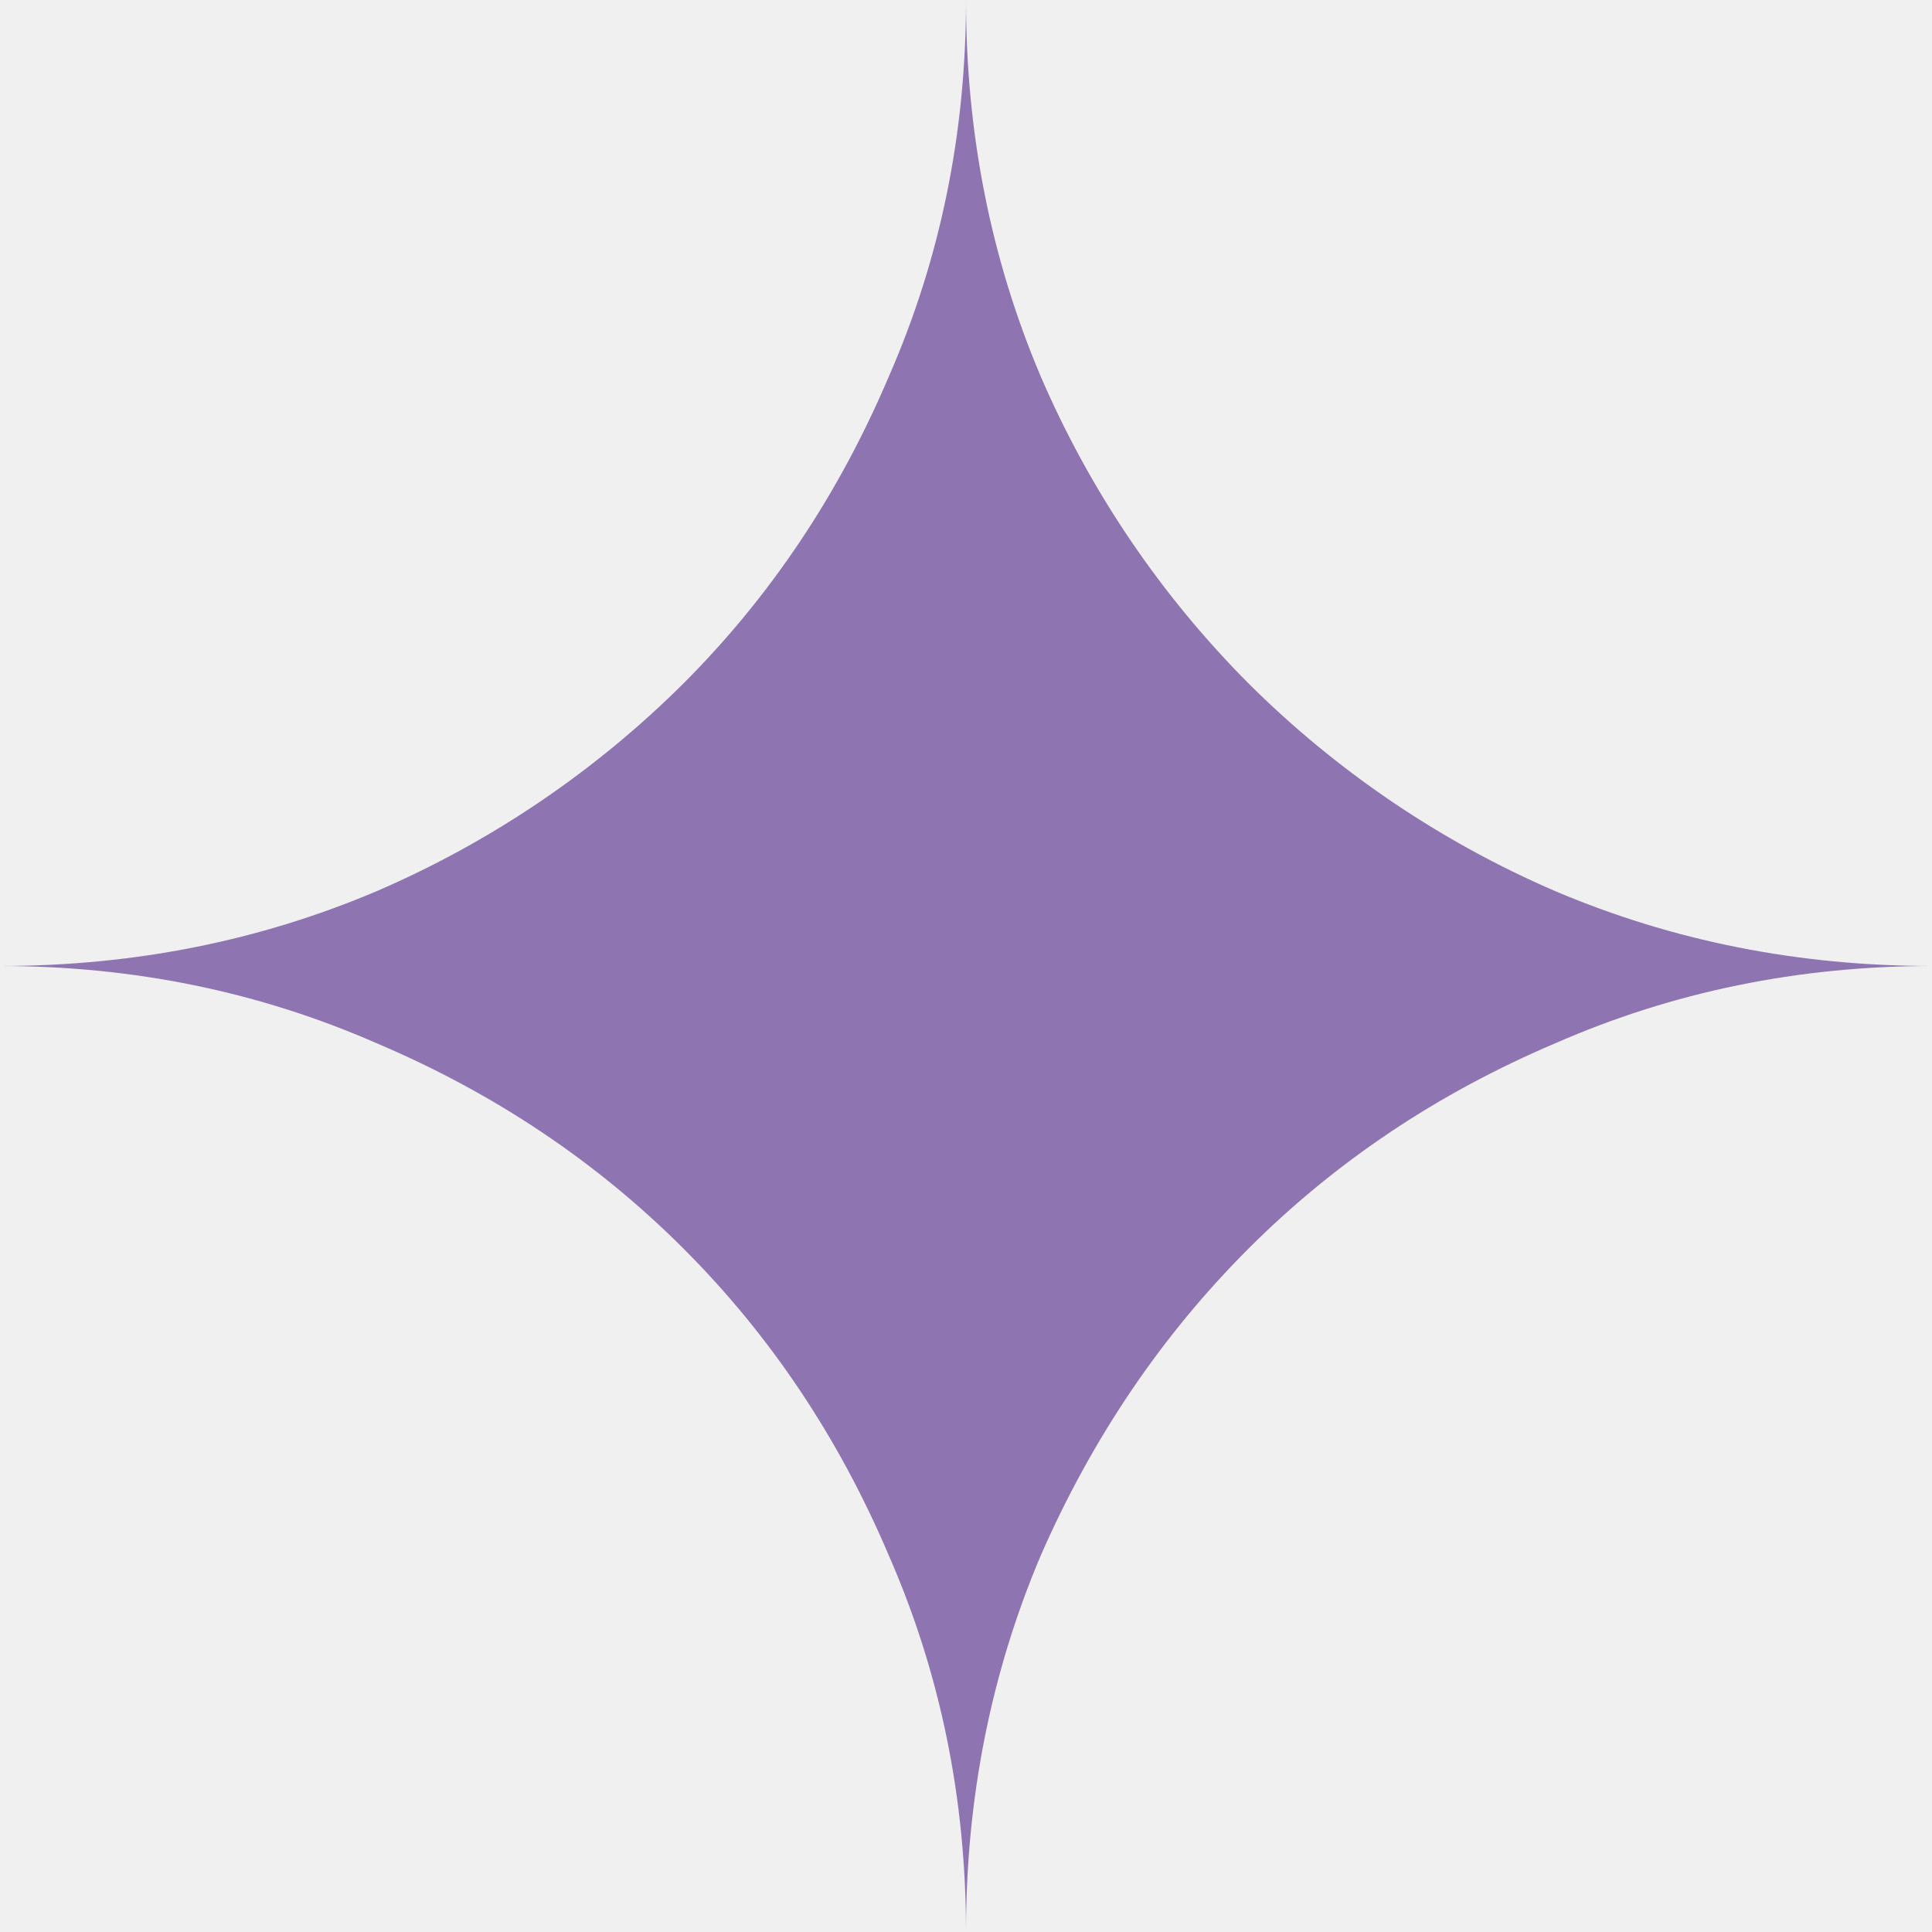
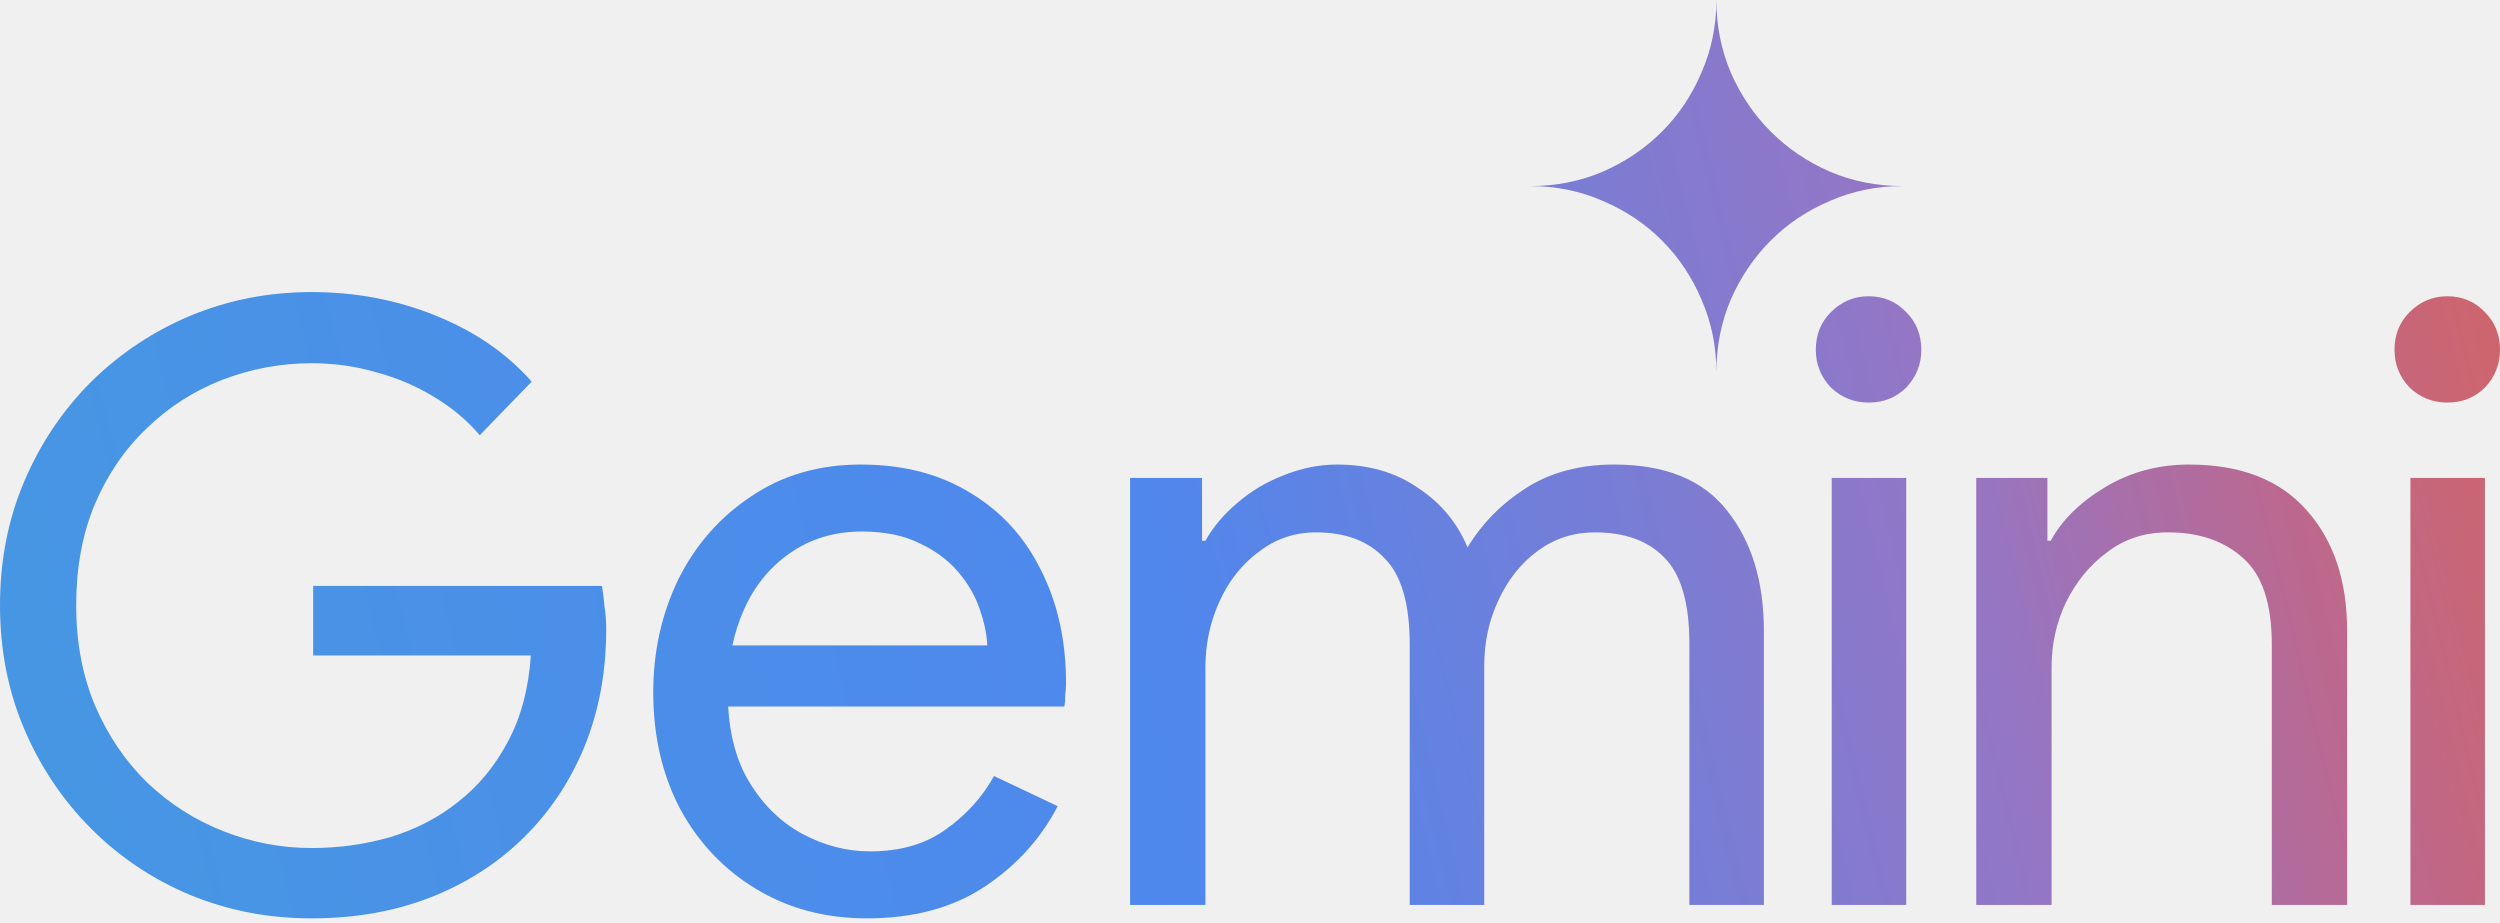
- <svg xmlns="http://www.w3.org/2000/svg" fill="#8E75B2" role="img" viewBox="0 0 24 24">
-   <path d="M11.04 19.32Q12 21.51 12 24q0-2.49.93-4.68.96-2.19 2.58-3.81t3.81-2.55Q21.51 12 24 12q-2.49 0-4.68-.93a12.3 12.3 0 0 1-3.81-2.58 12.3 12.3 0 0 1-2.58-3.81Q12 2.49 12 0q0 2.49-.96 4.68-.93 2.19-2.55 3.81a12.3 12.3 0 0 1-3.81 2.58Q2.49 12 0 12q2.49 0 4.68.96 2.19.93 3.81 2.55t2.55 3.81" />
+ <svg xmlns="http://www.w3.org/2000/svg" width="344" height="127" viewBox="0 0 344 127" fill="none">
+   <mask id="mask0_958_15881" style="mask-type:alpha" maskUnits="userSpaceOnUse" x="0" y="0" width="344" height="127">
+     <path fill-rule="evenodd" clip-rule="evenodd" d="M234.123 41.22C235.489 44.335 236.172 47.664 236.172 51.206C236.172 47.664 236.833 44.335 238.156 41.22C239.521 38.105 241.356 35.396 243.66 33.092C245.965 30.787 248.674 28.974 251.789 27.651C254.904 26.285 258.233 25.603 261.774 25.603C258.233 25.603 254.904 24.941 251.789 23.619C248.674 22.253 245.965 20.418 243.66 18.114C241.356 15.81 239.521 13.1 238.156 9.985C236.833 6.87 236.172 3.542 236.172 0C236.172 3.542 235.489 6.87 234.123 9.985C232.801 13.1 230.987 15.81 228.683 18.114C226.379 20.418 223.669 22.253 220.554 23.619C217.439 24.941 214.111 25.603 210.569 25.603C214.111 25.603 217.439 26.285 220.554 27.651C223.669 28.974 226.379 30.787 228.683 33.092C230.987 35.396 232.801 38.105 234.123 41.22ZM26.153 123.14C31.376 125.291 36.945 126.366 42.859 126.366C48.85 126.366 54.303 125.406 59.219 123.486C64.135 121.566 68.398 118.839 72.008 115.306C75.618 111.773 78.421 107.587 80.418 102.748C82.415 97.832 83.414 92.456 83.414 86.618V86.503C83.414 85.428 83.337 84.429 83.183 83.507C83.107 82.586 82.991 81.626 82.838 80.627H43.09V90.19H73.045C72.737 94.798 71.662 98.792 69.819 102.172C68.052 105.475 65.786 108.201 63.021 110.352C60.333 112.502 57.222 114.115 53.689 115.191C50.233 116.189 46.623 116.689 42.859 116.689C38.711 116.689 34.679 115.92 30.762 114.384C26.845 112.848 23.35 110.621 20.277 107.702C17.282 104.783 14.901 101.288 13.134 97.218C11.368 93.07 10.484 88.423 10.484 83.277C10.484 78.131 11.329 73.522 13.019 69.451C14.786 65.304 17.167 61.809 20.162 58.967C23.158 56.048 26.614 53.821 30.531 52.285C34.525 50.749 38.635 49.98 42.859 49.98C46.008 49.98 49.004 50.403 51.846 51.248C54.688 52.016 57.299 53.13 59.68 54.589C62.138 56.048 64.25 57.815 66.017 59.889L73.16 52.515C69.704 48.598 65.287 45.564 59.91 43.413C54.611 41.263 48.927 40.188 42.859 40.188C37.022 40.188 31.491 41.263 26.268 43.413C21.122 45.564 16.552 48.598 12.558 52.515C8.641 56.432 5.569 61.002 3.341 66.225C1.114 71.448 0 77.132 0 83.277C0 89.422 1.114 95.105 3.341 100.328C5.569 105.551 8.641 110.121 12.558 114.039C16.475 117.956 21.007 120.99 26.153 123.14ZM104.058 122.334C108.512 125.022 113.582 126.366 119.266 126.366C125.717 126.366 131.132 124.907 135.511 121.988C139.889 119.07 143.23 115.383 145.534 110.928L136.778 106.78C135.165 109.699 132.937 112.157 130.096 114.154C127.33 116.151 123.874 117.149 119.726 117.149C116.5 117.149 113.39 116.343 110.394 114.73C107.399 113.117 104.941 110.697 103.021 107.472C101.362 104.684 100.419 101.266 100.194 97.218H146.456C146.533 96.834 146.571 96.334 146.571 95.72C146.648 95.105 146.686 94.529 146.686 93.992C146.686 88.154 145.534 82.97 143.23 78.438C141.002 73.906 137.776 70.373 133.552 67.838C129.327 65.227 124.297 63.921 118.459 63.921C112.698 63.921 107.668 65.381 103.366 68.299C99.065 71.141 95.724 74.943 93.343 79.705C91.038 84.467 89.886 89.652 89.886 95.259C89.886 101.25 91.115 106.588 93.573 111.274C96.108 115.959 99.603 119.646 104.058 122.334ZM100.781 88.807C101.143 87.097 101.66 85.484 102.329 83.968C103.789 80.665 105.901 78.054 108.666 76.134C111.508 74.137 114.811 73.138 118.574 73.138C121.723 73.138 124.373 73.676 126.524 74.751C128.675 75.75 130.441 77.055 131.824 78.668C133.206 80.281 134.205 82.01 134.819 83.853C135.434 85.62 135.779 87.271 135.856 88.807H100.781ZM155.497 65.765V124.523H165.866V91.803C165.866 88.577 166.519 85.543 167.825 82.701C169.131 79.859 170.936 77.593 173.24 75.903C175.544 74.137 178.156 73.253 181.074 73.253C185.145 73.253 188.294 74.444 190.522 76.825C192.826 79.129 193.978 83.085 193.978 88.692V124.523H204.232V91.572C204.232 88.346 204.885 85.351 206.191 82.586C207.496 79.744 209.301 77.478 211.606 75.788C213.91 74.098 216.521 73.253 219.44 73.253C223.588 73.253 226.775 74.406 229.003 76.71C231.307 79.014 232.459 82.97 232.459 88.577V124.523H242.713V86.849C242.713 80.013 241.023 74.482 237.644 70.258C234.341 66.034 229.156 63.921 222.09 63.921C217.405 63.921 213.372 64.996 209.993 67.147C206.613 69.298 203.925 72.025 201.928 75.327C200.545 71.948 198.279 69.221 195.13 67.147C192.058 64.996 188.333 63.921 183.955 63.921C181.497 63.921 179.039 64.421 176.581 65.419C174.2 66.341 172.088 67.608 170.244 69.221C168.401 70.757 166.942 72.485 165.866 74.406H165.405V65.765H155.497ZM252.045 65.765V124.523H262.299V65.765H252.045ZM251.93 53.322C253.389 54.704 255.118 55.395 257.115 55.395C259.188 55.395 260.917 54.704 262.299 53.322C263.682 51.862 264.373 50.134 264.373 48.137C264.373 46.063 263.682 44.335 262.299 42.953C260.917 41.493 259.188 40.764 257.115 40.764C255.118 40.764 253.389 41.493 251.93 42.953C250.547 44.335 249.856 46.063 249.856 48.137C249.856 50.134 250.547 51.862 251.93 53.322ZM271.929 65.765V124.523H282.298V91.803C282.298 88.653 282.951 85.696 284.257 82.931C285.64 80.089 287.521 77.785 289.902 76.019C292.283 74.175 295.087 73.253 298.313 73.253C302.614 73.253 306.071 74.444 308.682 76.825C311.293 79.129 312.599 83.085 312.599 88.692V124.523H322.968V86.849C322.968 79.936 321.125 74.406 317.438 70.258C313.751 66.034 308.336 63.921 301.193 63.921C296.969 63.921 293.128 64.958 289.672 67.032C286.216 69.106 283.719 71.564 282.183 74.406H281.722V65.765H271.929ZM331.672 65.765V124.523H341.926V65.765H331.672ZM331.557 53.322C333.016 54.704 334.745 55.395 336.742 55.395C338.815 55.395 340.544 54.704 341.926 53.322C343.309 51.862 344 50.134 344 48.137C344 46.063 343.309 44.335 341.926 42.953C340.544 41.493 338.815 40.764 336.742 40.764C334.745 40.764 333.016 41.493 331.557 42.953C330.175 44.335 329.483 46.063 329.483 48.137C329.483 50.134 330.175 51.862 331.557 53.322Z" fill="white" />
+   </mask>
+   <g mask="url(#mask0_958_15881)">
+     <rect x="-158.25" y="-455.443" width="832.09" height="685.324" fill="url(#paint0_linear_958_15881)" />
+   </g>
+   <defs>
+     <linearGradient id="paint0_linear_958_15881" x1="-57.405" y1="130.441" x2="354.97" y2="30.369" gradientUnits="userSpaceOnUse">
+       <stop stop-color="#439DDF" />
+       <stop offset="0.524" stop-color="#4F87ED" />
+       <stop offset="0.781" stop-color="#9476C5" />
+       <stop offset="0.888" stop-color="#BC688E" />
+       <stop offset="1" stop-color="#D6645D" />
+     </linearGradient>
+   </defs>
</svg>
